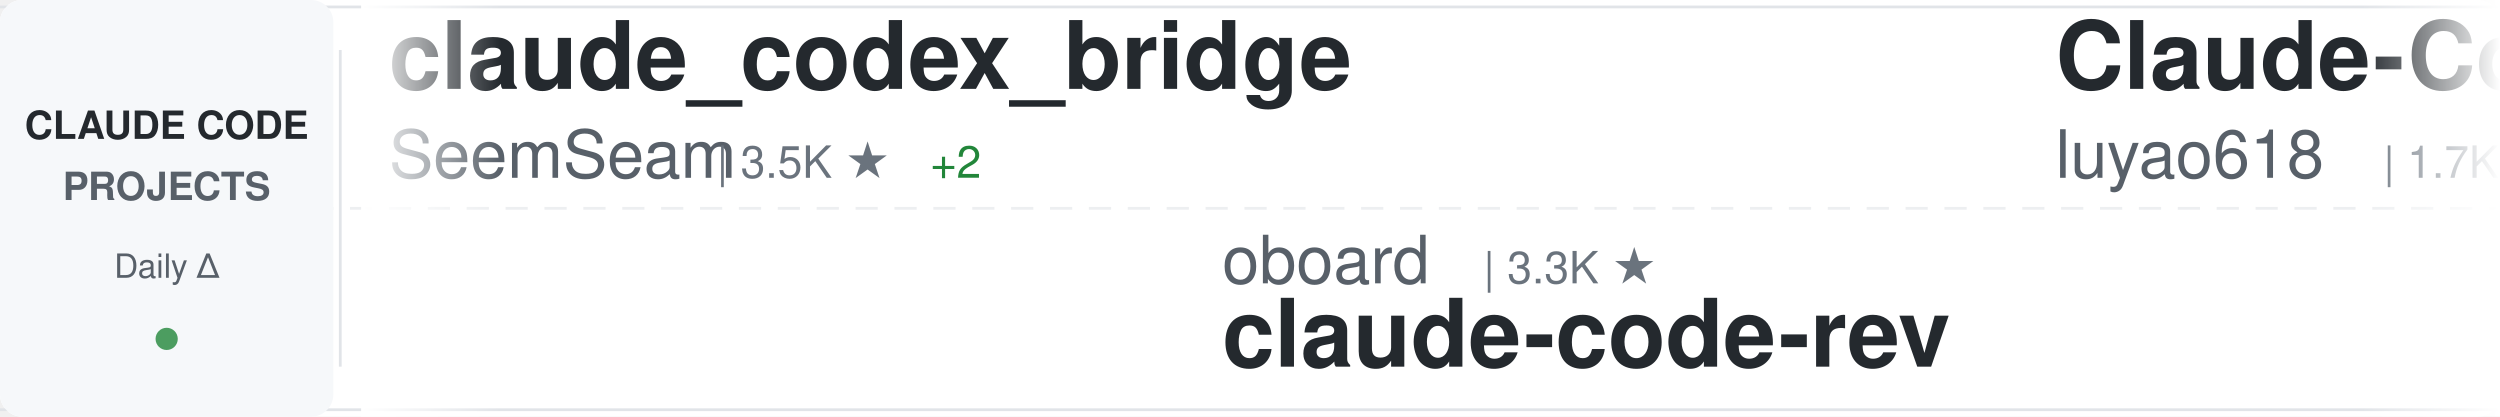
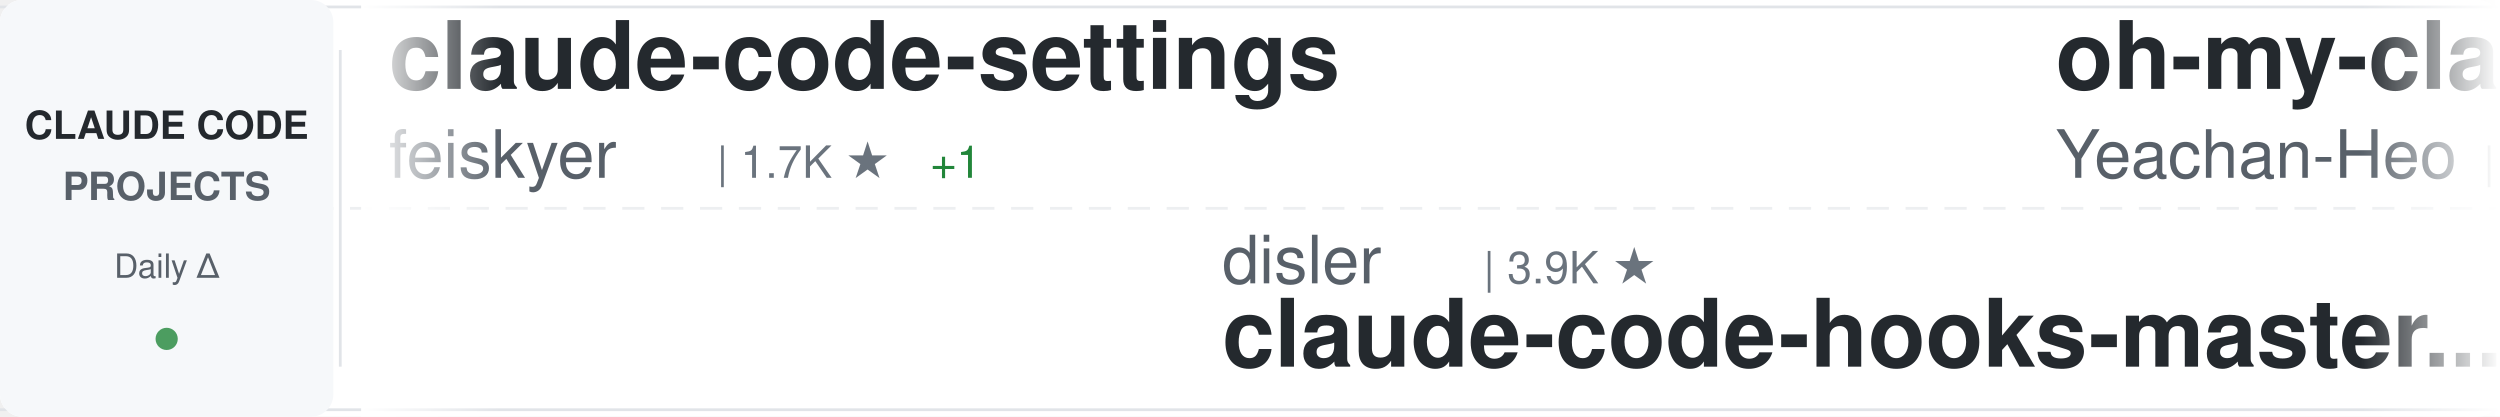
<svg xmlns="http://www.w3.org/2000/svg" width="900" height="150">
  <defs>
    <linearGradient id="awesomeLeftFade" x1="0%" y1="0%" x2="100%" y2="0%">
      <stop offset="0%" style="stop-color:#ffffff;stop-opacity:1" />
      <stop offset="100%" style="stop-color:#ffffff;stop-opacity:0" />
    </linearGradient>
    <linearGradient id="awesomeRightFade" x1="0%" y1="0%" x2="100%" y2="0%">
      <stop offset="0%" style="stop-color:#ffffff;stop-opacity:0" />
      <stop offset="100%" style="stop-color:#ffffff;stop-opacity:1" />
    </linearGradient>
  </defs>
  <rect width="900" height="150" fill="#ffffff" rx="8" />
  <rect x="0" y="2" width="900" height="1" fill="#e1e4e8" />
  <rect x="0" y="147" width="900" height="1" fill="#e1e4e8" />
  <line x1="0" y1="75" x2="900" y2="75" stroke="#e1e4e8" stroke-width="1" stroke-dasharray="8 6" opacity="0.6" />
  <rect x="0" y="0" width="120" height="150" fill="#f6f8fa" rx="8" />
  <text x="60" y="50" font-family="-apple-system, BlinkMacSystemFont, 'Segoe UI', Helvetica, Arial, sans-serif" font-size="14" font-weight="600" fill="#24292e" text-anchor="middle">CLAUDE CODE</text>
  <text x="60" y="72" font-family="-apple-system, BlinkMacSystemFont, 'Segoe UI', Helvetica, Arial, sans-serif" font-size="14" font-weight="600" fill="#586069" text-anchor="middle">PROJECTS</text>
  <text x="60" y="100" font-family="-apple-system, BlinkMacSystemFont, 'Segoe UI', Helvetica, Arial, sans-serif" font-size="12" font-weight="500" fill="#586069" text-anchor="middle">Daily Δ</text>
  <circle cx="60" cy="122" r="4" fill="#22863a" opacity="0.8" />
  <rect x="122" y="18" width="1" height="114" fill="#e1e4e8" />
  <clipPath id="awesomeTickerClip">
    <rect x="130" y="0" width="770" height="150" />
  </clipPath>
  <g clip-path="url(#awesomeTickerClip)">
    <g id="awesomeTickerItems">
      <animateTransform attributeName="transform" attributeType="XML" type="translate" from="0 0" to="-3000 0" dur="54s" repeatCount="indefinite" />
      <g transform="translate(0, 0)">
-         <text x="140" y="32" font-family="-apple-system, BlinkMacSystemFont, 'Segoe UI', Helvetica, Arial, sans-serif" font-size="34" font-weight="600" fill="#24292e">claude_codex_bridge</text>
-         <text x="140" y="64" font-family="-apple-system, BlinkMacSystemFont, 'Segoe UI', Helvetica, Arial, sans-serif" font-size="24" font-weight="400" fill="#586069">SeemSeam</text>
-         <text x="258" y="64" font-family="-apple-system, BlinkMacSystemFont, 'Segoe UI', Helvetica, Arial, sans-serif" font-size="16" font-weight="500" fill="#6a737d">| 3.5K ★</text>
-         <text x="335" y="64" font-family="-apple-system, BlinkMacSystemFont, 'Segoe UI', Helvetica, Arial, sans-serif" font-size="16" font-weight="500" fill="#22863a"> +2</text>
+         <text x="140" y="32" font-family="-apple-system, BlinkMacSystemFont, 'Segoe UI', Helvetica, Arial, sans-serif" font-size="34" font-weight="600" fill="#24292e">claude-code-settings</text>
+         <text x="140" y="64" font-family="-apple-system, BlinkMacSystemFont, 'Segoe UI', Helvetica, Arial, sans-serif" font-size="24" font-weight="400" fill="#586069">feiskyer</text>
+         <text x="258" y="64" font-family="-apple-system, BlinkMacSystemFont, 'Segoe UI', Helvetica, Arial, sans-serif" font-size="16" font-weight="500" fill="#6a737d">| 1.7K ★</text>
+         <text x="335" y="64" font-family="-apple-system, BlinkMacSystemFont, 'Segoe UI', Helvetica, Arial, sans-serif" font-size="16" font-weight="500" fill="#22863a"> +1</text>
      </g>
      <g transform="translate(300, 0)">
-         <text x="140" y="102" font-family="-apple-system, BlinkMacSystemFont, 'Segoe UI', Helvetica, Arial, sans-serif" font-size="24" font-weight="400" fill="#586069">oboard</text>
-         <text x="234" y="102" font-family="-apple-system, BlinkMacSystemFont, 'Segoe UI', Helvetica, Arial, sans-serif" font-size="16" font-weight="500" fill="#6a737d">| 3.3K ★</text>
-         <text x="140" y="132" font-family="-apple-system, BlinkMacSystemFont, 'Segoe UI', Helvetica, Arial, sans-serif" font-size="34" font-weight="600" fill="#24292e">claude-code-rev</text>
+         <text x="140" y="102" font-family="-apple-system, BlinkMacSystemFont, 'Segoe UI', Helvetica, Arial, sans-serif" font-size="24" font-weight="400" fill="#586069">disler</text>
+         <text x="234" y="102" font-family="-apple-system, BlinkMacSystemFont, 'Segoe UI', Helvetica, Arial, sans-serif" font-size="16" font-weight="500" fill="#6a737d">| 3.9K ★</text>
+         <text x="140" y="132" font-family="-apple-system, BlinkMacSystemFont, 'Segoe UI', Helvetica, Arial, sans-serif" font-size="34" font-weight="600" fill="#24292e">claude-code-hooks-master...</text>
      </g>
      <g transform="translate(600, 0)">
-         <text x="140" y="32" font-family="-apple-system, BlinkMacSystemFont, 'Segoe UI', Helvetica, Arial, sans-serif" font-size="34" font-weight="600" fill="#24292e">Claude-Code-Source-Study</text>
-         <text x="140" y="64" font-family="-apple-system, BlinkMacSystemFont, 'Segoe UI', Helvetica, Arial, sans-serif" font-size="24" font-weight="400" fill="#586069">luyao618</text>
-         <text x="258" y="64" font-family="-apple-system, BlinkMacSystemFont, 'Segoe UI', Helvetica, Arial, sans-serif" font-size="16" font-weight="500" fill="#6a737d">| 1.7K ★</text>
+         <text x="140" y="32" font-family="-apple-system, BlinkMacSystemFont, 'Segoe UI', Helvetica, Arial, sans-serif" font-size="34" font-weight="600" fill="#24292e">oh-my-claudecode</text>
+         <text x="140" y="64" font-family="-apple-system, BlinkMacSystemFont, 'Segoe UI', Helvetica, Arial, sans-serif" font-size="24" font-weight="400" fill="#586069">Yeachan-Heo</text>
+         <text x="294" y="64" font-family="-apple-system, BlinkMacSystemFont, 'Segoe UI', Helvetica, Arial, sans-serif" font-size="16" font-weight="500" fill="#6a737d">| 39.2K ★</text>
+         <text x="380" y="64" font-family="-apple-system, BlinkMacSystemFont, 'Segoe UI', Helvetica, Arial, sans-serif" font-size="16" font-weight="500" fill="#22863a"> +13</text>
      </g>
      <g transform="translate(900, 0)">
-         <text x="140" y="102" font-family="-apple-system, BlinkMacSystemFont, 'Segoe UI', Helvetica, Arial, sans-serif" font-size="24" font-weight="400" fill="#586069">edmund-io</text>
-         <text x="270" y="102" font-family="-apple-system, BlinkMacSystemFont, 'Segoe UI', Helvetica, Arial, sans-serif" font-size="16" font-weight="500" fill="#6a737d">| 1.5K ★</text>
-         <text x="140" y="132" font-family="-apple-system, BlinkMacSystemFont, 'Segoe UI', Helvetica, Arial, sans-serif" font-size="34" font-weight="600" fill="#24292e">edmunds-claude-code</text>
+         <text x="140" y="102" font-family="-apple-system, BlinkMacSystemFont, 'Segoe UI', Helvetica, Arial, sans-serif" font-size="24" font-weight="400" fill="#586069">darcyegb</text>
+         <text x="258" y="102" font-family="-apple-system, BlinkMacSystemFont, 'Segoe UI', Helvetica, Arial, sans-serif" font-size="16" font-weight="500" fill="#6a737d">| 763 ★</text>
+         <text x="326" y="102" font-family="-apple-system, BlinkMacSystemFont, 'Segoe UI', Helvetica, Arial, sans-serif" font-size="16" font-weight="500" fill="#22863a"> +1</text>
+         <text x="140" y="132" font-family="-apple-system, BlinkMacSystemFont, 'Segoe UI', Helvetica, Arial, sans-serif" font-size="34" font-weight="600" fill="#24292e">ClaudeCodeAgents</text>
      </g>
      <g transform="translate(1200, 0)">
-         <text x="140" y="32" font-family="-apple-system, BlinkMacSystemFont, 'Segoe UI', Helvetica, Arial, sans-serif" font-size="34" font-weight="600" fill="#24292e">claude-code-proxy</text>
-         <text x="140" y="64" font-family="-apple-system, BlinkMacSystemFont, 'Segoe UI', Helvetica, Arial, sans-serif" font-size="24" font-weight="400" fill="#586069">1rgs</text>
-         <text x="210" y="64" font-family="-apple-system, BlinkMacSystemFont, 'Segoe UI', Helvetica, Arial, sans-serif" font-size="16" font-weight="500" fill="#6a737d">| 3.7K ★</text>
+         <text x="140" y="32" font-family="-apple-system, BlinkMacSystemFont, 'Segoe UI', Helvetica, Arial, sans-serif" font-size="34" font-weight="600" fill="#24292e">claude-code-local</text>
+         <text x="140" y="64" font-family="-apple-system, BlinkMacSystemFont, 'Segoe UI', Helvetica, Arial, sans-serif" font-size="24" font-weight="400" fill="#586069">nicedreamzapp</text>
+         <text x="318" y="64" font-family="-apple-system, BlinkMacSystemFont, 'Segoe UI', Helvetica, Arial, sans-serif" font-size="16" font-weight="500" fill="#6a737d">| 3.3K ★</text>
+         <text x="395" y="64" font-family="-apple-system, BlinkMacSystemFont, 'Segoe UI', Helvetica, Arial, sans-serif" font-size="16" font-weight="500" fill="#22863a"> +1</text>
      </g>
      <g transform="translate(1500, 0)">
-         <text x="140" y="102" font-family="-apple-system, BlinkMacSystemFont, 'Segoe UI', Helvetica, Arial, sans-serif" font-size="24" font-weight="400" fill="#586069">ChrisWiles</text>
-         <text x="282" y="102" font-family="-apple-system, BlinkMacSystemFont, 'Segoe UI', Helvetica, Arial, sans-serif" font-size="16" font-weight="500" fill="#6a737d">| 6.1K ★</text>
-         <text x="140" y="132" font-family="-apple-system, BlinkMacSystemFont, 'Segoe UI', Helvetica, Arial, sans-serif" font-size="34" font-weight="600" fill="#24292e">claude-code-showcase</text>
+         <text x="140" y="102" font-family="-apple-system, BlinkMacSystemFont, 'Segoe UI', Helvetica, Arial, sans-serif" font-size="24" font-weight="400" fill="#586069">sugyan</text>
+         <text x="234" y="102" font-family="-apple-system, BlinkMacSystemFont, 'Segoe UI', Helvetica, Arial, sans-serif" font-size="16" font-weight="500" fill="#6a737d">| 1.1K ★</text>
+         <text x="140" y="132" font-family="-apple-system, BlinkMacSystemFont, 'Segoe UI', Helvetica, Arial, sans-serif" font-size="34" font-weight="600" fill="#24292e">claude-code-webui</text>
      </g>
      <g transform="translate(1800, 0)">
-         <text x="140" y="32" font-family="-apple-system, BlinkMacSystemFont, 'Segoe UI', Helvetica, Arial, sans-serif" font-size="34" font-weight="600" fill="#24292e">claude-code</text>
-         <text x="140" y="64" font-family="-apple-system, BlinkMacSystemFont, 'Segoe UI', Helvetica, Arial, sans-serif" font-size="24" font-weight="400" fill="#586069">lowcortisolprogrammer</text>
-         <text x="414" y="64" font-family="-apple-system, BlinkMacSystemFont, 'Segoe UI', Helvetica, Arial, sans-serif" font-size="16" font-weight="500" fill="#6a737d">| 171 ★</text>
+         <text x="140" y="32" font-family="-apple-system, BlinkMacSystemFont, 'Segoe UI', Helvetica, Arial, sans-serif" font-size="34" font-weight="600" fill="#24292e">system_prompts_leaks</text>
+         <text x="140" y="64" font-family="-apple-system, BlinkMacSystemFont, 'Segoe UI', Helvetica, Arial, sans-serif" font-size="24" font-weight="400" fill="#586069">asgeirtj</text>
+         <text x="258" y="64" font-family="-apple-system, BlinkMacSystemFont, 'Segoe UI', Helvetica, Arial, sans-serif" font-size="16" font-weight="500" fill="#6a737d">| 67.1K ★</text>
+         <text x="344" y="64" font-family="-apple-system, BlinkMacSystemFont, 'Segoe UI', Helvetica, Arial, sans-serif" font-size="16" font-weight="500" fill="#22863a"> +240</text>
      </g>
      <g transform="translate(2100, 0)">
-         <text x="140" y="102" font-family="-apple-system, BlinkMacSystemFont, 'Segoe UI', Helvetica, Arial, sans-serif" font-size="24" font-weight="400" fill="#586069">feiskyer</text>
-         <text x="258" y="102" font-family="-apple-system, BlinkMacSystemFont, 'Segoe UI', Helvetica, Arial, sans-serif" font-size="16" font-weight="500" fill="#6a737d">| 1.7K ★</text>
-         <text x="140" y="132" font-family="-apple-system, BlinkMacSystemFont, 'Segoe UI', Helvetica, Arial, sans-serif" font-size="34" font-weight="600" fill="#24292e">claude-code-settings</text>
+         <text x="140" y="102" font-family="-apple-system, BlinkMacSystemFont, 'Segoe UI', Helvetica, Arial, sans-serif" font-size="24" font-weight="400" fill="#586069">ccplugins</text>
+         <text x="270" y="102" font-family="-apple-system, BlinkMacSystemFont, 'Segoe UI', Helvetica, Arial, sans-serif" font-size="16" font-weight="500" fill="#6a737d">| 938 ★</text>
+         <text x="140" y="132" font-family="-apple-system, BlinkMacSystemFont, 'Segoe UI', Helvetica, Arial, sans-serif" font-size="34" font-weight="600" fill="#24292e">awesome-claude-code-plug...</text>
      </g>
      <g transform="translate(2400, 0)">
-         <text x="140" y="32" font-family="-apple-system, BlinkMacSystemFont, 'Segoe UI', Helvetica, Arial, sans-serif" font-size="34" font-weight="600" fill="#24292e">claude-code-system-promp...</text>
-         <text x="140" y="64" font-family="-apple-system, BlinkMacSystemFont, 'Segoe UI', Helvetica, Arial, sans-serif" font-size="24" font-weight="400" fill="#586069">Piebald-AI</text>
-         <text x="282" y="64" font-family="-apple-system, BlinkMacSystemFont, 'Segoe UI', Helvetica, Arial, sans-serif" font-size="16" font-weight="500" fill="#6a737d">| 12.7K ★</text>
+         <text x="140" y="32" font-family="-apple-system, BlinkMacSystemFont, 'Segoe UI', Helvetica, Arial, sans-serif" font-size="34" font-weight="600" fill="#24292e">claude-code</text>
+         <text x="140" y="64" font-family="-apple-system, BlinkMacSystemFont, 'Segoe UI', Helvetica, Arial, sans-serif" font-size="24" font-weight="400" fill="#586069">xorespesp</text>
+         <text x="270" y="64" font-family="-apple-system, BlinkMacSystemFont, 'Segoe UI', Helvetica, Arial, sans-serif" font-size="16" font-weight="500" fill="#6a737d">| 233 ★</text>
      </g>
      <g transform="translate(2700, 0)">
-         <text x="140" y="102" font-family="-apple-system, BlinkMacSystemFont, 'Segoe UI', Helvetica, Arial, sans-serif" font-size="24" font-weight="400" fill="#586069">hangsman</text>
-         <text x="258" y="102" font-family="-apple-system, BlinkMacSystemFont, 'Segoe UI', Helvetica, Arial, sans-serif" font-size="16" font-weight="500" fill="#6a737d">| 794 ★</text>
-         <text x="140" y="132" font-family="-apple-system, BlinkMacSystemFont, 'Segoe UI', Helvetica, Arial, sans-serif" font-size="34" font-weight="600" fill="#24292e">claude-code-source</text>
+         <text x="140" y="102" font-family="-apple-system, BlinkMacSystemFont, 'Segoe UI', Helvetica, Arial, sans-serif" font-size="24" font-weight="400" fill="#586069">wanshuiyin</text>
+         <text x="282" y="102" font-family="-apple-system, BlinkMacSystemFont, 'Segoe UI', Helvetica, Arial, sans-serif" font-size="16" font-weight="500" fill="#6a737d">| 16.1K ★</text>
+         <text x="368" y="102" font-family="-apple-system, BlinkMacSystemFont, 'Segoe UI', Helvetica, Arial, sans-serif" font-size="16" font-weight="500" fill="#22863a"> +17</text>
+         <text x="140" y="132" font-family="-apple-system, BlinkMacSystemFont, 'Segoe UI', Helvetica, Arial, sans-serif" font-size="34" font-weight="600" fill="#24292e">Auto-claude-code-researc...</text>
      </g>
      <g transform="translate(3000, 0)">
-         <text x="140" y="32" font-family="-apple-system, BlinkMacSystemFont, 'Segoe UI', Helvetica, Arial, sans-serif" font-size="34" font-weight="600" fill="#24292e">claude_codex_bridge</text>
-         <text x="140" y="64" font-family="-apple-system, BlinkMacSystemFont, 'Segoe UI', Helvetica, Arial, sans-serif" font-size="24" font-weight="400" fill="#586069">SeemSeam</text>
-         <text x="258" y="64" font-family="-apple-system, BlinkMacSystemFont, 'Segoe UI', Helvetica, Arial, sans-serif" font-size="16" font-weight="500" fill="#6a737d">| 3.5K ★</text>
-         <text x="335" y="64" font-family="-apple-system, BlinkMacSystemFont, 'Segoe UI', Helvetica, Arial, sans-serif" font-size="16" font-weight="500" fill="#22863a"> +2</text>
+         <text x="140" y="32" font-family="-apple-system, BlinkMacSystemFont, 'Segoe UI', Helvetica, Arial, sans-serif" font-size="34" font-weight="600" fill="#24292e">claude-code-settings</text>
+         <text x="140" y="64" font-family="-apple-system, BlinkMacSystemFont, 'Segoe UI', Helvetica, Arial, sans-serif" font-size="24" font-weight="400" fill="#586069">feiskyer</text>
+         <text x="258" y="64" font-family="-apple-system, BlinkMacSystemFont, 'Segoe UI', Helvetica, Arial, sans-serif" font-size="16" font-weight="500" fill="#6a737d">| 1.7K ★</text>
+         <text x="335" y="64" font-family="-apple-system, BlinkMacSystemFont, 'Segoe UI', Helvetica, Arial, sans-serif" font-size="16" font-weight="500" fill="#22863a"> +1</text>
      </g>
      <g transform="translate(3300, 0)">
-         <text x="140" y="102" font-family="-apple-system, BlinkMacSystemFont, 'Segoe UI', Helvetica, Arial, sans-serif" font-size="24" font-weight="400" fill="#586069">oboard</text>
-         <text x="234" y="102" font-family="-apple-system, BlinkMacSystemFont, 'Segoe UI', Helvetica, Arial, sans-serif" font-size="16" font-weight="500" fill="#6a737d">| 3.3K ★</text>
-         <text x="140" y="132" font-family="-apple-system, BlinkMacSystemFont, 'Segoe UI', Helvetica, Arial, sans-serif" font-size="34" font-weight="600" fill="#24292e">claude-code-rev</text>
+         <text x="140" y="102" font-family="-apple-system, BlinkMacSystemFont, 'Segoe UI', Helvetica, Arial, sans-serif" font-size="24" font-weight="400" fill="#586069">disler</text>
+         <text x="234" y="102" font-family="-apple-system, BlinkMacSystemFont, 'Segoe UI', Helvetica, Arial, sans-serif" font-size="16" font-weight="500" fill="#6a737d">| 3.9K ★</text>
+         <text x="140" y="132" font-family="-apple-system, BlinkMacSystemFont, 'Segoe UI', Helvetica, Arial, sans-serif" font-size="34" font-weight="600" fill="#24292e">claude-code-hooks-master...</text>
      </g>
      <g transform="translate(3600, 0)">
-         <text x="140" y="32" font-family="-apple-system, BlinkMacSystemFont, 'Segoe UI', Helvetica, Arial, sans-serif" font-size="34" font-weight="600" fill="#24292e">Claude-Code-Source-Study</text>
-         <text x="140" y="64" font-family="-apple-system, BlinkMacSystemFont, 'Segoe UI', Helvetica, Arial, sans-serif" font-size="24" font-weight="400" fill="#586069">luyao618</text>
-         <text x="258" y="64" font-family="-apple-system, BlinkMacSystemFont, 'Segoe UI', Helvetica, Arial, sans-serif" font-size="16" font-weight="500" fill="#6a737d">| 1.7K ★</text>
+         <text x="140" y="32" font-family="-apple-system, BlinkMacSystemFont, 'Segoe UI', Helvetica, Arial, sans-serif" font-size="34" font-weight="600" fill="#24292e">oh-my-claudecode</text>
+         <text x="140" y="64" font-family="-apple-system, BlinkMacSystemFont, 'Segoe UI', Helvetica, Arial, sans-serif" font-size="24" font-weight="400" fill="#586069">Yeachan-Heo</text>
+         <text x="294" y="64" font-family="-apple-system, BlinkMacSystemFont, 'Segoe UI', Helvetica, Arial, sans-serif" font-size="16" font-weight="500" fill="#6a737d">| 39.2K ★</text>
+         <text x="380" y="64" font-family="-apple-system, BlinkMacSystemFont, 'Segoe UI', Helvetica, Arial, sans-serif" font-size="16" font-weight="500" fill="#22863a"> +13</text>
      </g>
      <g transform="translate(3900, 0)">
-         <text x="140" y="102" font-family="-apple-system, BlinkMacSystemFont, 'Segoe UI', Helvetica, Arial, sans-serif" font-size="24" font-weight="400" fill="#586069">edmund-io</text>
-         <text x="270" y="102" font-family="-apple-system, BlinkMacSystemFont, 'Segoe UI', Helvetica, Arial, sans-serif" font-size="16" font-weight="500" fill="#6a737d">| 1.5K ★</text>
-         <text x="140" y="132" font-family="-apple-system, BlinkMacSystemFont, 'Segoe UI', Helvetica, Arial, sans-serif" font-size="34" font-weight="600" fill="#24292e">edmunds-claude-code</text>
+         <text x="140" y="102" font-family="-apple-system, BlinkMacSystemFont, 'Segoe UI', Helvetica, Arial, sans-serif" font-size="24" font-weight="400" fill="#586069">darcyegb</text>
+         <text x="258" y="102" font-family="-apple-system, BlinkMacSystemFont, 'Segoe UI', Helvetica, Arial, sans-serif" font-size="16" font-weight="500" fill="#6a737d">| 763 ★</text>
+         <text x="326" y="102" font-family="-apple-system, BlinkMacSystemFont, 'Segoe UI', Helvetica, Arial, sans-serif" font-size="16" font-weight="500" fill="#22863a"> +1</text>
+         <text x="140" y="132" font-family="-apple-system, BlinkMacSystemFont, 'Segoe UI', Helvetica, Arial, sans-serif" font-size="34" font-weight="600" fill="#24292e">ClaudeCodeAgents</text>
      </g>
    </g>
  </g>
  <rect x="130" y="0" width="50" height="150" fill="url(#awesomeLeftFade)" />
  <rect x="850" y="0" width="50" height="150" fill="url(#awesomeRightFade)" />
</svg>
